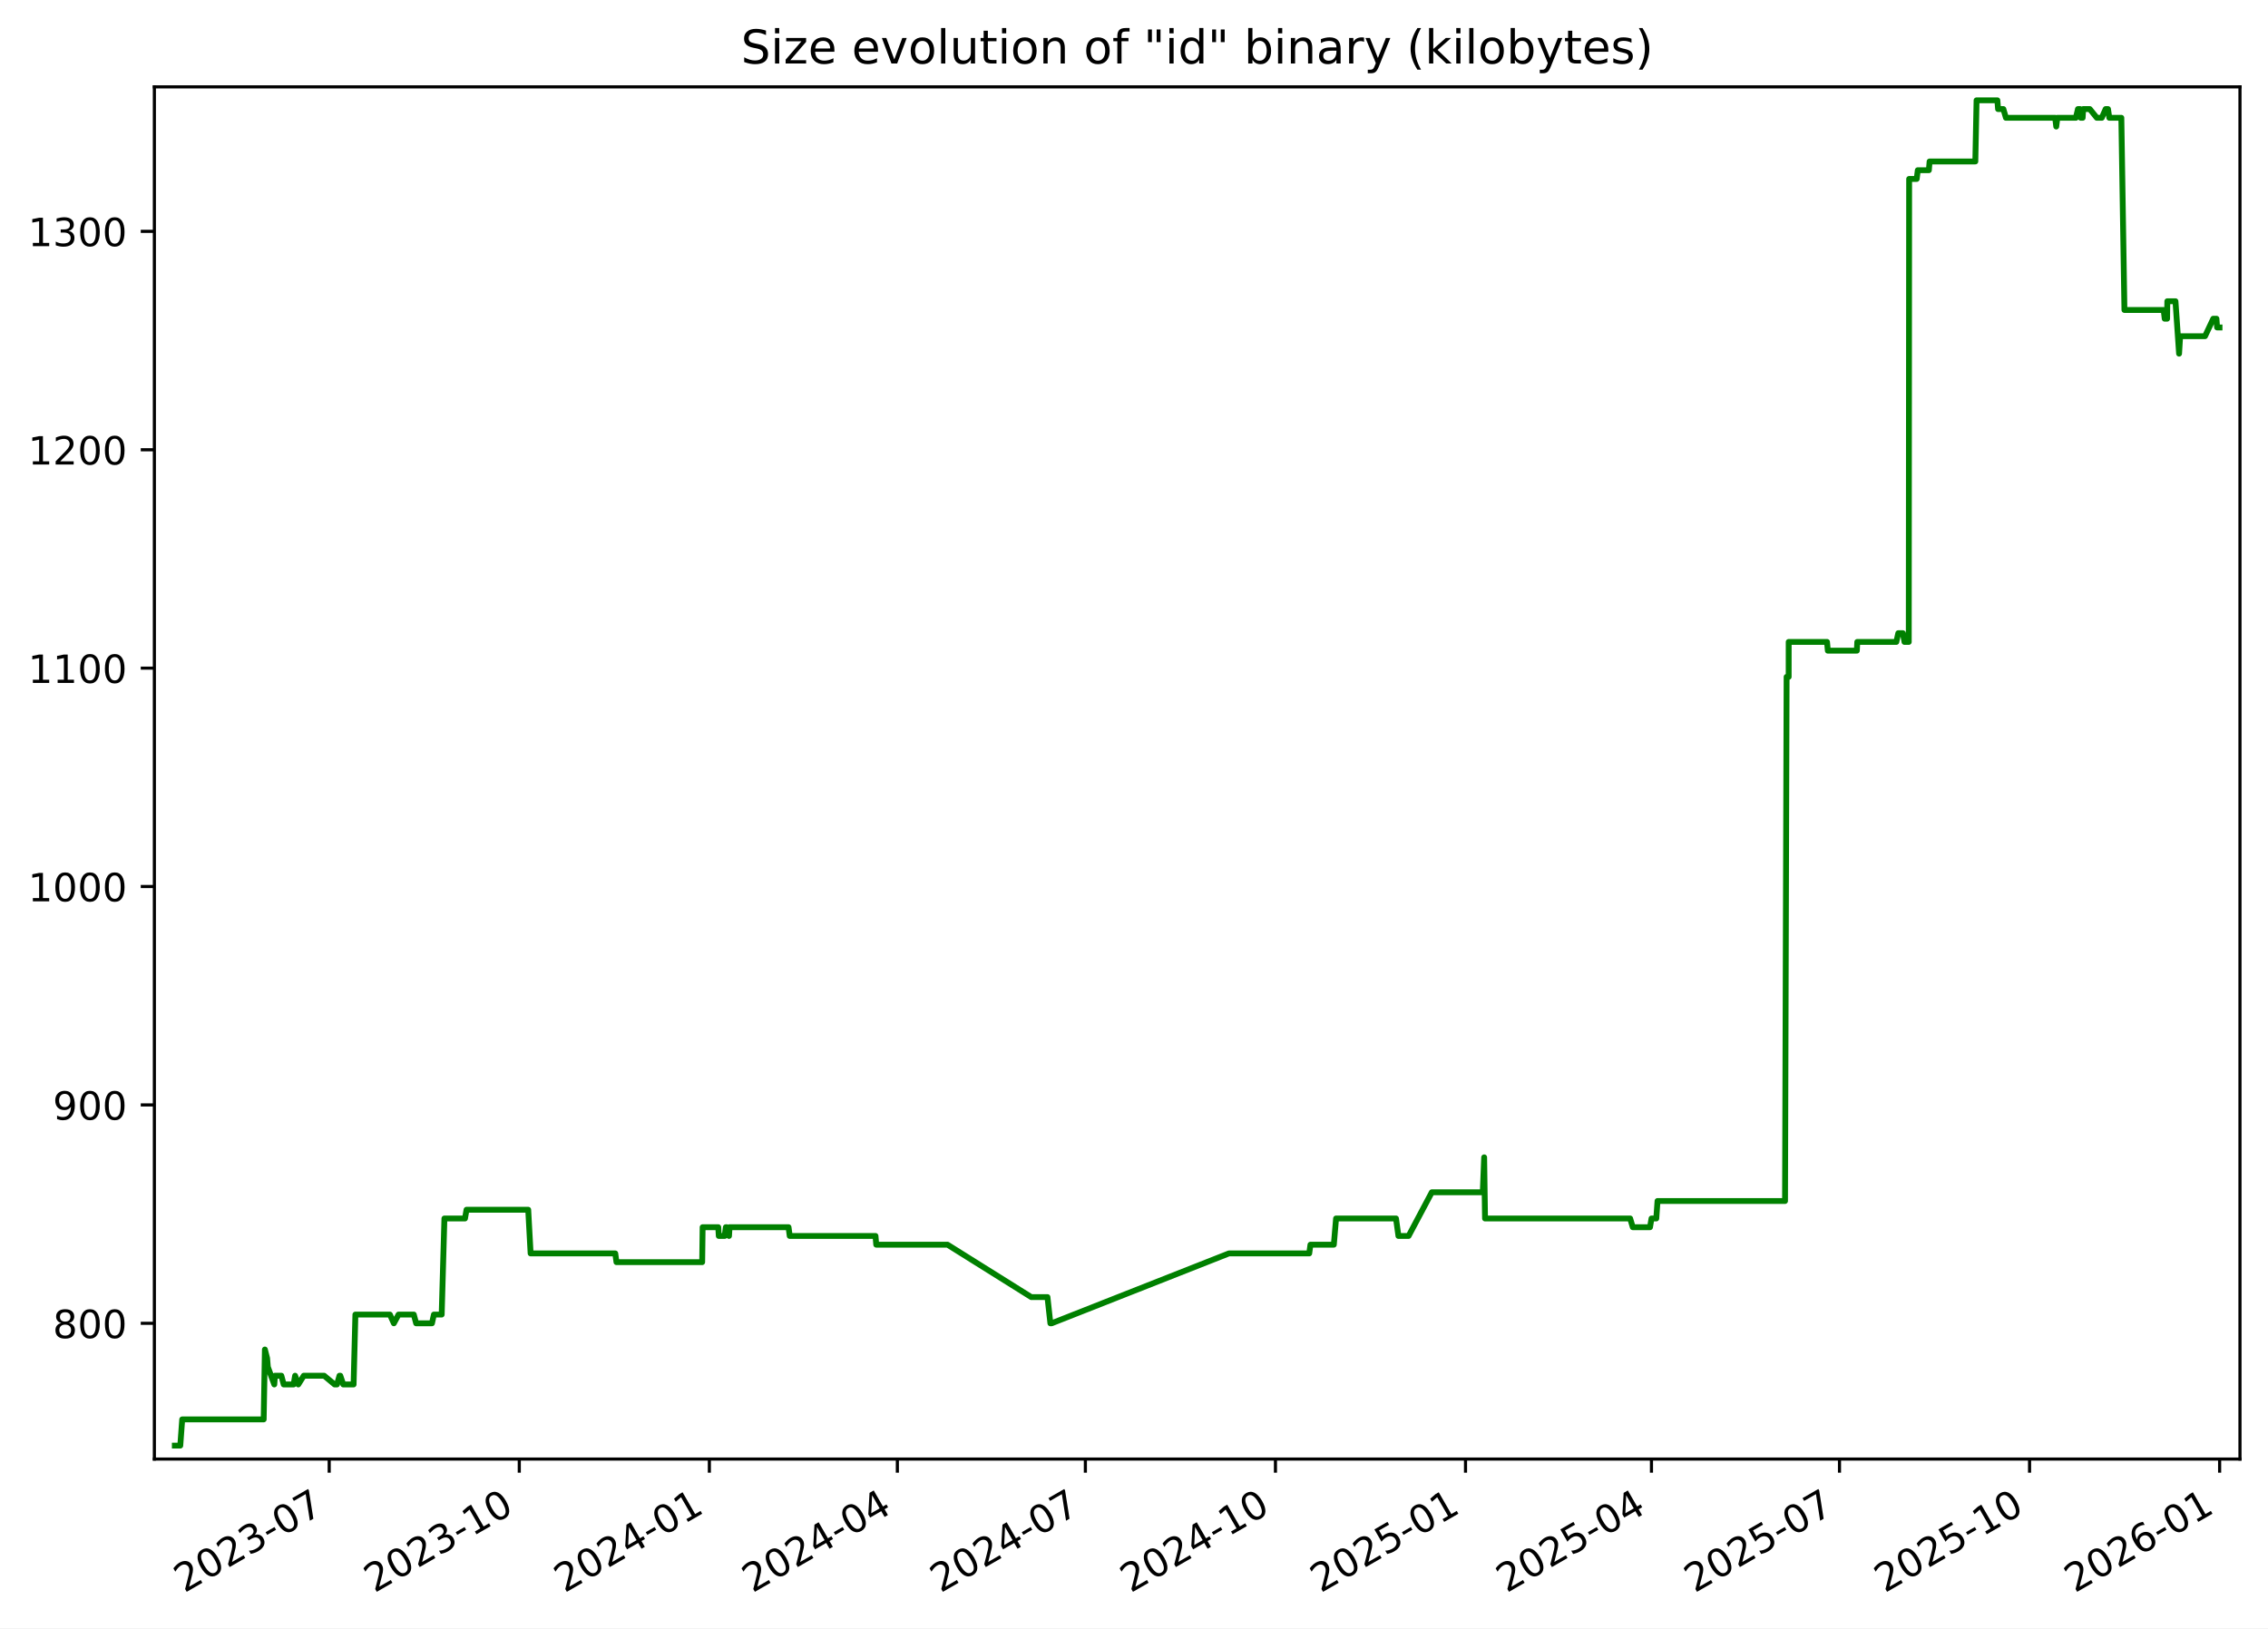
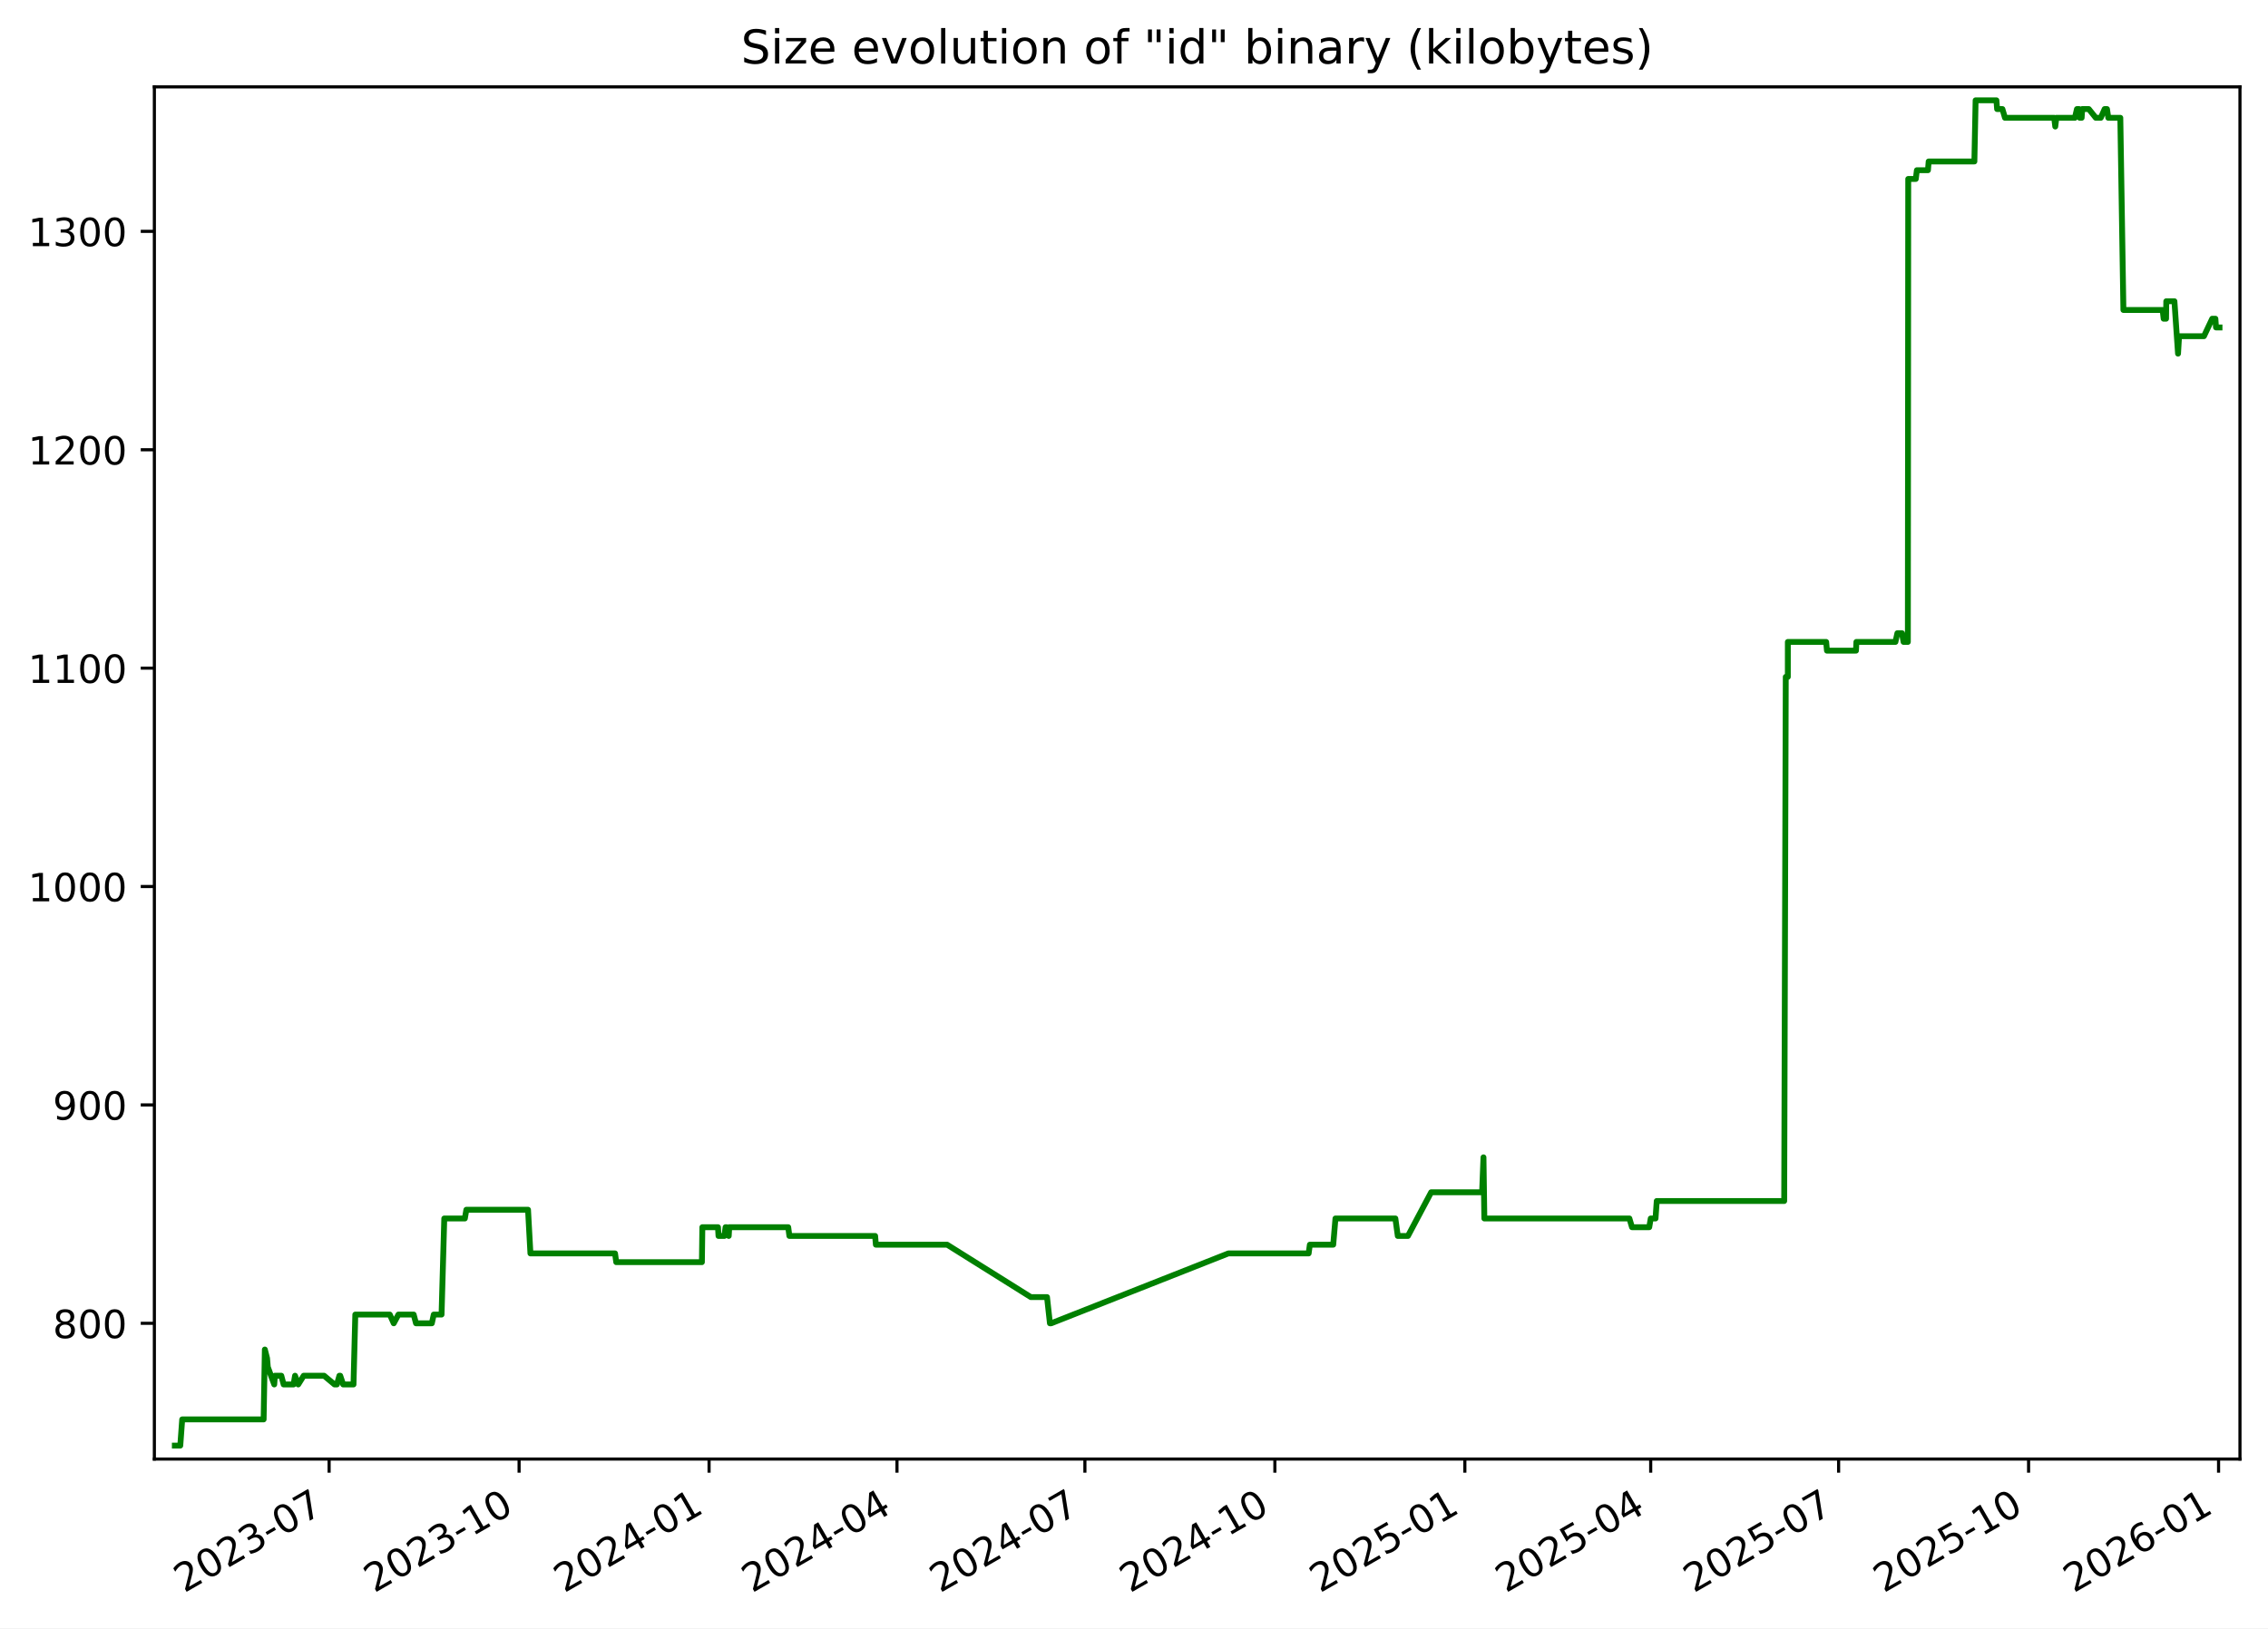
<svg xmlns="http://www.w3.org/2000/svg" xmlns:xlink="http://www.w3.org/1999/xlink" width="582.53pt" height="418.303pt" viewBox="0 0 582.53 418.303" version="1.1">
  <defs>
    <style type="text/css">*{stroke-linejoin: round; stroke-linecap: butt}</style>
  </defs>
  <g id="figure_1">
    <g id="patch_1">
      <path d="M -0 418.303  L 582.53 418.303  L 582.53 0  L -0 0  z " style="fill: #ffffff" />
    </g>
    <g id="axes_1">
      <g id="patch_2">
        <path d="M 39.65 374.83  L 575.33 374.83  L 575.33 22.318  L 39.65 22.318  z " style="fill: #ffffff" />
      </g>
      <g id="matplotlib.axis_1">
        <g id="xtick_1">
          <g id="line2d_1">
            <defs>
-               <path id="mca773b5152" d="M 0 0  L 0 3.5  " style="stroke: #000000; stroke-width: 0.8" />
+               <path id="mf5f4cc1f6a" d="M 0 0  L 0 3.5  " style="stroke: #000000; stroke-width: 0.8" />
            </defs>
            <g>
-               <use xlink:href="#mca773b5152" x="84.553" y="374.83" style="stroke: #000000; stroke-width: 0.8" />
+               <use xlink:href="#mf5f4cc1f6a" x="84.532" y="374.83" style="stroke: #000000; stroke-width: 0.8" />
            </g>
          </g>
          <g id="text_1">
-             <g transform="translate(47.32821 409.302) rotate(-30) scale(0.1 -0.1)">
+             <g transform="translate(47.30746 409.302) rotate(-30) scale(0.1 -0.1)">
              <defs>
                <path id="DejaVuSans-32" d="M 1228 531  L 3431 531  L 3431 0  L 469 0  L 469 531  Q 828 903 1448 1529  Q 2069 2156 2228 2338  Q 2531 2678 2651 2914  Q 2772 3150 2772 3378  Q 2772 3750 2511 3984  Q 2250 4219 1831 4219  Q 1534 4219 1204 4116  Q 875 4013 500 3803  L 500 4441  Q 881 4594 1212 4672  Q 1544 4750 1819 4750  Q 2544 4750 2975 4387  Q 3406 4025 3406 3419  Q 3406 3131 3298 2873  Q 3191 2616 2906 2266  Q 2828 2175 2409 1742  Q 1991 1309 1228 531  z " transform="scale(0.015625)" />
                <path id="DejaVuSans-30" d="M 2034 4250  Q 1547 4250 1301 3770  Q 1056 3291 1056 2328  Q 1056 1369 1301 889  Q 1547 409 2034 409  Q 2525 409 2770 889  Q 3016 1369 3016 2328  Q 3016 3291 2770 3770  Q 2525 4250 2034 4250  z M 2034 4750  Q 2819 4750 3233 4129  Q 3647 3509 3647 2328  Q 3647 1150 3233 529  Q 2819 -91 2034 -91  Q 1250 -91 836 529  Q 422 1150 422 2328  Q 422 3509 836 4129  Q 1250 4750 2034 4750  z " transform="scale(0.015625)" />
                <path id="DejaVuSans-33" d="M 2597 2516  Q 3050 2419 3304 2112  Q 3559 1806 3559 1356  Q 3559 666 3084 287  Q 2609 -91 1734 -91  Q 1441 -91 1130 -33  Q 819 25 488 141  L 488 750  Q 750 597 1062 519  Q 1375 441 1716 441  Q 2309 441 2620 675  Q 2931 909 2931 1356  Q 2931 1769 2642 2001  Q 2353 2234 1838 2234  L 1294 2234  L 1294 2753  L 1863 2753  Q 2328 2753 2575 2939  Q 2822 3125 2822 3475  Q 2822 3834 2567 4026  Q 2313 4219 1838 4219  Q 1578 4219 1281 4162  Q 984 4106 628 3988  L 628 4550  Q 988 4650 1302 4700  Q 1616 4750 1894 4750  Q 2613 4750 3031 4423  Q 3450 4097 3450 3541  Q 3450 3153 3228 2886  Q 3006 2619 2597 2516  z " transform="scale(0.015625)" />
                <path id="DejaVuSans-2d" d="M 313 2009  L 1997 2009  L 1997 1497  L 313 1497  L 313 2009  z " transform="scale(0.015625)" />
                <path id="DejaVuSans-37" d="M 525 4666  L 3525 4666  L 3525 4397  L 1831 0  L 1172 0  L 2766 4134  L 525 4134  L 525 4666  z " transform="scale(0.015625)" />
              </defs>
              <use xlink:href="#DejaVuSans-32" />
              <use xlink:href="#DejaVuSans-30" x="63.623" />
              <use xlink:href="#DejaVuSans-32" x="127.246" />
              <use xlink:href="#DejaVuSans-33" x="190.869" />
              <use xlink:href="#DejaVuSans-2d" x="254.492" />
              <use xlink:href="#DejaVuSans-30" x="290.576" />
              <use xlink:href="#DejaVuSans-37" x="354.199" />
            </g>
          </g>
        </g>
        <g id="xtick_2">
          <g id="line2d_2">
            <g>
-               <use xlink:href="#mca773b5152" x="133.374" y="374.83" style="stroke: #000000; stroke-width: 0.8" />
+               <use xlink:href="#mf5f4cc1f6a" x="133.327" y="374.83" style="stroke: #000000; stroke-width: 0.8" />
            </g>
          </g>
          <g id="text_2">
-             <g transform="translate(96.14898 409.302) rotate(-30) scale(0.1 -0.1)">
+             <g transform="translate(96.10268 409.302) rotate(-30) scale(0.1 -0.1)">
              <defs>
                <path id="DejaVuSans-31" d="M 794 531  L 1825 531  L 1825 4091  L 703 3866  L 703 4441  L 1819 4666  L 2450 4666  L 2450 531  L 3481 531  L 3481 0  L 794 0  L 794 531  z " transform="scale(0.015625)" />
              </defs>
              <use xlink:href="#DejaVuSans-32" />
              <use xlink:href="#DejaVuSans-30" x="63.623" />
              <use xlink:href="#DejaVuSans-32" x="127.246" />
              <use xlink:href="#DejaVuSans-33" x="190.869" />
              <use xlink:href="#DejaVuSans-2d" x="254.492" />
              <use xlink:href="#DejaVuSans-31" x="290.576" />
              <use xlink:href="#DejaVuSans-30" x="354.199" />
            </g>
          </g>
        </g>
        <g id="xtick_3">
          <g id="line2d_3">
            <g>
-               <use xlink:href="#mca773b5152" x="182.195" y="374.83" style="stroke: #000000; stroke-width: 0.8" />
+               <use xlink:href="#mf5f4cc1f6a" x="182.123" y="374.83" style="stroke: #000000; stroke-width: 0.8" />
            </g>
          </g>
          <g id="text_3">
-             <g transform="translate(144.9698 409.302) rotate(-30) scale(0.1 -0.1)">
+             <g transform="translate(144.8979 409.302) rotate(-30) scale(0.1 -0.1)">
              <defs>
                <path id="DejaVuSans-34" d="M 2419 4116  L 825 1625  L 2419 1625  L 2419 4116  z M 2253 4666  L 3047 4666  L 3047 1625  L 3713 1625  L 3713 1100  L 3047 1100  L 3047 0  L 2419 0  L 2419 1100  L 313 1100  L 313 1709  L 2253 4666  z " transform="scale(0.015625)" />
              </defs>
              <use xlink:href="#DejaVuSans-32" />
              <use xlink:href="#DejaVuSans-30" x="63.623" />
              <use xlink:href="#DejaVuSans-32" x="127.246" />
              <use xlink:href="#DejaVuSans-34" x="190.869" />
              <use xlink:href="#DejaVuSans-2d" x="254.492" />
              <use xlink:href="#DejaVuSans-30" x="290.576" />
              <use xlink:href="#DejaVuSans-31" x="354.199" />
            </g>
          </g>
        </g>
        <g id="xtick_4">
          <g id="line2d_4">
            <g>
-               <use xlink:href="#mca773b5152" x="230.485" y="374.83" style="stroke: #000000; stroke-width: 0.8" />
+               <use xlink:href="#mf5f4cc1f6a" x="230.388" y="374.83" style="stroke: #000000; stroke-width: 0.8" />
            </g>
          </g>
          <g id="text_4">
-             <g transform="translate(193.2599 409.302) rotate(-30) scale(0.1 -0.1)">
+             <g transform="translate(193.1627 409.302) rotate(-30) scale(0.1 -0.1)">
              <use xlink:href="#DejaVuSans-32" />
              <use xlink:href="#DejaVuSans-30" x="63.623" />
              <use xlink:href="#DejaVuSans-32" x="127.246" />
              <use xlink:href="#DejaVuSans-34" x="190.869" />
              <use xlink:href="#DejaVuSans-2d" x="254.492" />
              <use xlink:href="#DejaVuSans-30" x="290.576" />
              <use xlink:href="#DejaVuSans-34" x="354.199" />
            </g>
          </g>
        </g>
        <g id="xtick_5">
          <g id="line2d_5">
            <g>
-               <use xlink:href="#mca773b5152" x="278.775" y="374.83" style="stroke: #000000; stroke-width: 0.8" />
+               <use xlink:href="#mf5f4cc1f6a" x="278.652" y="374.83" style="stroke: #000000; stroke-width: 0.8" />
            </g>
          </g>
          <g id="text_5">
-             <g transform="translate(241.55 409.302) rotate(-30) scale(0.1 -0.1)">
+             <g transform="translate(241.4276 409.302) rotate(-30) scale(0.1 -0.1)">
              <use xlink:href="#DejaVuSans-32" />
              <use xlink:href="#DejaVuSans-30" x="63.623" />
              <use xlink:href="#DejaVuSans-32" x="127.246" />
              <use xlink:href="#DejaVuSans-34" x="190.869" />
              <use xlink:href="#DejaVuSans-2d" x="254.492" />
              <use xlink:href="#DejaVuSans-30" x="290.576" />
              <use xlink:href="#DejaVuSans-37" x="354.199" />
            </g>
          </g>
        </g>
        <g id="xtick_6">
          <g id="line2d_6">
            <g>
-               <use xlink:href="#mca773b5152" x="327.596" y="374.83" style="stroke: #000000; stroke-width: 0.8" />
+               <use xlink:href="#mf5f4cc1f6a" x="327.448" y="374.83" style="stroke: #000000; stroke-width: 0.8" />
            </g>
          </g>
          <g id="text_6">
-             <g transform="translate(290.3707 409.302) rotate(-30) scale(0.1 -0.1)">
+             <g transform="translate(290.2228 409.302) rotate(-30) scale(0.1 -0.1)">
              <use xlink:href="#DejaVuSans-32" />
              <use xlink:href="#DejaVuSans-30" x="63.623" />
              <use xlink:href="#DejaVuSans-32" x="127.246" />
              <use xlink:href="#DejaVuSans-34" x="190.869" />
              <use xlink:href="#DejaVuSans-2d" x="254.492" />
              <use xlink:href="#DejaVuSans-31" x="290.576" />
              <use xlink:href="#DejaVuSans-30" x="354.199" />
            </g>
          </g>
        </g>
        <g id="xtick_7">
          <g id="line2d_7">
            <g>
-               <use xlink:href="#mca773b5152" x="376.416" y="374.83" style="stroke: #000000; stroke-width: 0.8" />
+               <use xlink:href="#mf5f4cc1f6a" x="376.243" y="374.83" style="stroke: #000000; stroke-width: 0.8" />
            </g>
          </g>
          <g id="text_7">
-             <g transform="translate(339.1915 409.302) rotate(-30) scale(0.1 -0.1)">
+             <g transform="translate(339.018 409.302) rotate(-30) scale(0.1 -0.1)">
              <defs>
                <path id="DejaVuSans-35" d="M 691 4666  L 3169 4666  L 3169 4134  L 1269 4134  L 1269 2991  Q 1406 3038 1543 3061  Q 1681 3084 1819 3084  Q 2600 3084 3056 2656  Q 3513 2228 3513 1497  Q 3513 744 3044 326  Q 2575 -91 1722 -91  Q 1428 -91 1123 -41  Q 819 9 494 109  L 494 744  Q 775 591 1075 516  Q 1375 441 1709 441  Q 2250 441 2565 725  Q 2881 1009 2881 1497  Q 2881 1984 2565 2268  Q 2250 2553 1709 2553  Q 1456 2553 1204 2497  Q 953 2441 691 2322  L 691 4666  z " transform="scale(0.015625)" />
              </defs>
              <use xlink:href="#DejaVuSans-32" />
              <use xlink:href="#DejaVuSans-30" x="63.623" />
              <use xlink:href="#DejaVuSans-32" x="127.246" />
              <use xlink:href="#DejaVuSans-35" x="190.869" />
              <use xlink:href="#DejaVuSans-2d" x="254.492" />
              <use xlink:href="#DejaVuSans-30" x="290.576" />
              <use xlink:href="#DejaVuSans-31" x="354.199" />
            </g>
          </g>
        </g>
        <g id="xtick_8">
          <g id="line2d_8">
            <g>
-               <use xlink:href="#mca773b5152" x="424.176" y="374.83" style="stroke: #000000; stroke-width: 0.8" />
+               <use xlink:href="#mf5f4cc1f6a" x="423.977" y="374.83" style="stroke: #000000; stroke-width: 0.8" />
            </g>
          </g>
          <g id="text_8">
-             <g transform="translate(386.951 409.302) rotate(-30) scale(0.1 -0.1)">
+             <g transform="translate(386.7525 409.302) rotate(-30) scale(0.1 -0.1)">
              <use xlink:href="#DejaVuSans-32" />
              <use xlink:href="#DejaVuSans-30" x="63.623" />
              <use xlink:href="#DejaVuSans-32" x="127.246" />
              <use xlink:href="#DejaVuSans-35" x="190.869" />
              <use xlink:href="#DejaVuSans-2d" x="254.492" />
              <use xlink:href="#DejaVuSans-30" x="290.576" />
              <use xlink:href="#DejaVuSans-34" x="354.199" />
            </g>
          </g>
        </g>
        <g id="xtick_9">
          <g id="line2d_9">
            <g>
-               <use xlink:href="#mca773b5152" x="472.466" y="374.83" style="stroke: #000000; stroke-width: 0.8" />
+               <use xlink:href="#mf5f4cc1f6a" x="472.242" y="374.83" style="stroke: #000000; stroke-width: 0.8" />
            </g>
          </g>
          <g id="text_9">
-             <g transform="translate(435.2411 409.302) rotate(-30) scale(0.1 -0.1)">
+             <g transform="translate(435.0173 409.302) rotate(-30) scale(0.1 -0.1)">
              <use xlink:href="#DejaVuSans-32" />
              <use xlink:href="#DejaVuSans-30" x="63.623" />
              <use xlink:href="#DejaVuSans-32" x="127.246" />
              <use xlink:href="#DejaVuSans-35" x="190.869" />
              <use xlink:href="#DejaVuSans-2d" x="254.492" />
              <use xlink:href="#DejaVuSans-30" x="290.576" />
              <use xlink:href="#DejaVuSans-37" x="354.199" />
            </g>
          </g>
        </g>
        <g id="xtick_10">
          <g id="line2d_10">
            <g>
-               <use xlink:href="#mca773b5152" x="521.287" y="374.83" style="stroke: #000000; stroke-width: 0.8" />
+               <use xlink:href="#mf5f4cc1f6a" x="521.037" y="374.83" style="stroke: #000000; stroke-width: 0.8" />
            </g>
          </g>
          <g id="text_10">
-             <g transform="translate(484.0618 409.302) rotate(-30) scale(0.1 -0.1)">
+             <g transform="translate(483.8125 409.302) rotate(-30) scale(0.1 -0.1)">
              <use xlink:href="#DejaVuSans-32" />
              <use xlink:href="#DejaVuSans-30" x="63.623" />
              <use xlink:href="#DejaVuSans-32" x="127.246" />
              <use xlink:href="#DejaVuSans-35" x="190.869" />
              <use xlink:href="#DejaVuSans-2d" x="254.492" />
              <use xlink:href="#DejaVuSans-31" x="290.576" />
              <use xlink:href="#DejaVuSans-30" x="354.199" />
            </g>
          </g>
        </g>
        <g id="xtick_11">
          <g id="line2d_11">
            <g>
-               <use xlink:href="#mca773b5152" x="570.107" y="374.83" style="stroke: #000000; stroke-width: 0.8" />
+               <use xlink:href="#mf5f4cc1f6a" x="569.833" y="374.83" style="stroke: #000000; stroke-width: 0.8" />
            </g>
          </g>
          <g id="text_11">
-             <g transform="translate(532.8826 409.302) rotate(-30) scale(0.1 -0.1)">
+             <g transform="translate(532.6078 409.302) rotate(-30) scale(0.1 -0.1)">
              <defs>
                <path id="DejaVuSans-36" d="M 2113 2584  Q 1688 2584 1439 2293  Q 1191 2003 1191 1497  Q 1191 994 1439 701  Q 1688 409 2113 409  Q 2538 409 2786 701  Q 3034 994 3034 1497  Q 3034 2003 2786 2293  Q 2538 2584 2113 2584  z M 3366 4563  L 3366 3988  Q 3128 4100 2886 4159  Q 2644 4219 2406 4219  Q 1781 4219 1451 3797  Q 1122 3375 1075 2522  Q 1259 2794 1537 2939  Q 1816 3084 2150 3084  Q 2853 3084 3261 2657  Q 3669 2231 3669 1497  Q 3669 778 3244 343  Q 2819 -91 2113 -91  Q 1303 -91 875 529  Q 447 1150 447 2328  Q 447 3434 972 4092  Q 1497 4750 2381 4750  Q 2619 4750 2861 4703  Q 3103 4656 3366 4563  z " transform="scale(0.015625)" />
              </defs>
              <use xlink:href="#DejaVuSans-32" />
              <use xlink:href="#DejaVuSans-30" x="63.623" />
              <use xlink:href="#DejaVuSans-32" x="127.246" />
              <use xlink:href="#DejaVuSans-36" x="190.869" />
              <use xlink:href="#DejaVuSans-2d" x="254.492" />
              <use xlink:href="#DejaVuSans-30" x="290.576" />
              <use xlink:href="#DejaVuSans-31" x="354.199" />
            </g>
          </g>
        </g>
      </g>
      <g id="matplotlib.axis_2">
        <g id="ytick_1">
          <g id="line2d_12">
            <defs>
-               <path id="m92d14050db" d="M 0 0  L -3.5 0  " style="stroke: #000000; stroke-width: 0.8" />
+               <path id="mc8a5a94834" d="M 0 0  L -3.5 0  " style="stroke: #000000; stroke-width: 0.8" />
            </defs>
            <g>
-               <use xlink:href="#m92d14050db" x="39.65" y="339.956" style="stroke: #000000; stroke-width: 0.8" />
+               <use xlink:href="#mc8a5a94834" x="39.65" y="339.956" style="stroke: #000000; stroke-width: 0.8" />
            </g>
          </g>
          <g id="text_12">
            <g transform="translate(13.5625 343.7552) scale(0.1 -0.1)">
              <defs>
                <path id="DejaVuSans-38" d="M 2034 2216  Q 1584 2216 1326 1975  Q 1069 1734 1069 1313  Q 1069 891 1326 650  Q 1584 409 2034 409  Q 2484 409 2743 651  Q 3003 894 3003 1313  Q 3003 1734 2745 1975  Q 2488 2216 2034 2216  z M 1403 2484  Q 997 2584 770 2862  Q 544 3141 544 3541  Q 544 4100 942 4425  Q 1341 4750 2034 4750  Q 2731 4750 3128 4425  Q 3525 4100 3525 3541  Q 3525 3141 3298 2862  Q 3072 2584 2669 2484  Q 3125 2378 3379 2068  Q 3634 1759 3634 1313  Q 3634 634 3220 271  Q 2806 -91 2034 -91  Q 1263 -91 848 271  Q 434 634 434 1313  Q 434 1759 690 2068  Q 947 2378 1403 2484  z M 1172 3481  Q 1172 3119 1398 2916  Q 1625 2713 2034 2713  Q 2441 2713 2670 2916  Q 2900 3119 2900 3481  Q 2900 3844 2670 4047  Q 2441 4250 2034 4250  Q 1625 4250 1398 4047  Q 1172 3844 1172 3481  z " transform="scale(0.015625)" />
              </defs>
              <use xlink:href="#DejaVuSans-38" />
              <use xlink:href="#DejaVuSans-30" x="63.623" />
              <use xlink:href="#DejaVuSans-30" x="127.246" />
            </g>
          </g>
        </g>
        <g id="ytick_2">
          <g id="line2d_13">
            <g>
-               <use xlink:href="#m92d14050db" x="39.65" y="283.852" style="stroke: #000000; stroke-width: 0.8" />
+               <use xlink:href="#mc8a5a94834" x="39.65" y="283.852" style="stroke: #000000; stroke-width: 0.8" />
            </g>
          </g>
          <g id="text_13">
            <g transform="translate(13.5625 287.6513) scale(0.1 -0.1)">
              <defs>
                <path id="DejaVuSans-39" d="M 703 97  L 703 672  Q 941 559 1184 500  Q 1428 441 1663 441  Q 2288 441 2617 861  Q 2947 1281 2994 2138  Q 2813 1869 2534 1725  Q 2256 1581 1919 1581  Q 1219 1581 811 2004  Q 403 2428 403 3163  Q 403 3881 828 4315  Q 1253 4750 1959 4750  Q 2769 4750 3195 4129  Q 3622 3509 3622 2328  Q 3622 1225 3098 567  Q 2575 -91 1691 -91  Q 1453 -91 1209 -44  Q 966 3 703 97  z M 1959 2075  Q 2384 2075 2632 2365  Q 2881 2656 2881 3163  Q 2881 3666 2632 3958  Q 2384 4250 1959 4250  Q 1534 4250 1286 3958  Q 1038 3666 1038 3163  Q 1038 2656 1286 2365  Q 1534 2075 1959 2075  z " transform="scale(0.015625)" />
              </defs>
              <use xlink:href="#DejaVuSans-39" />
              <use xlink:href="#DejaVuSans-30" x="63.623" />
              <use xlink:href="#DejaVuSans-30" x="127.246" />
            </g>
          </g>
        </g>
        <g id="ytick_3">
          <g id="line2d_14">
            <g>
-               <use xlink:href="#m92d14050db" x="39.65" y="227.748" style="stroke: #000000; stroke-width: 0.8" />
+               <use xlink:href="#mc8a5a94834" x="39.65" y="227.748" style="stroke: #000000; stroke-width: 0.8" />
            </g>
          </g>
          <g id="text_14">
            <g transform="translate(7.2 231.5474) scale(0.1 -0.1)">
              <use xlink:href="#DejaVuSans-31" />
              <use xlink:href="#DejaVuSans-30" x="63.623" />
              <use xlink:href="#DejaVuSans-30" x="127.246" />
              <use xlink:href="#DejaVuSans-30" x="190.869" />
            </g>
          </g>
        </g>
        <g id="ytick_4">
          <g id="line2d_15">
            <g>
-               <use xlink:href="#m92d14050db" x="39.65" y="171.644" style="stroke: #000000; stroke-width: 0.8" />
+               <use xlink:href="#mc8a5a94834" x="39.65" y="171.644" style="stroke: #000000; stroke-width: 0.8" />
            </g>
          </g>
          <g id="text_15">
            <g transform="translate(7.2 175.4435) scale(0.1 -0.1)">
              <use xlink:href="#DejaVuSans-31" />
              <use xlink:href="#DejaVuSans-31" x="63.623" />
              <use xlink:href="#DejaVuSans-30" x="127.246" />
              <use xlink:href="#DejaVuSans-30" x="190.869" />
            </g>
          </g>
        </g>
        <g id="ytick_5">
          <g id="line2d_16">
            <g>
-               <use xlink:href="#m92d14050db" x="39.65" y="115.54" style="stroke: #000000; stroke-width: 0.8" />
+               <use xlink:href="#mc8a5a94834" x="39.65" y="115.54" style="stroke: #000000; stroke-width: 0.8" />
            </g>
          </g>
          <g id="text_16">
            <g transform="translate(7.2 119.3396) scale(0.1 -0.1)">
              <use xlink:href="#DejaVuSans-31" />
              <use xlink:href="#DejaVuSans-32" x="63.623" />
              <use xlink:href="#DejaVuSans-30" x="127.246" />
              <use xlink:href="#DejaVuSans-30" x="190.869" />
            </g>
          </g>
        </g>
        <g id="ytick_6">
          <g id="line2d_17">
            <g>
-               <use xlink:href="#m92d14050db" x="39.65" y="59.436" style="stroke: #000000; stroke-width: 0.8" />
+               <use xlink:href="#mc8a5a94834" x="39.65" y="59.436" style="stroke: #000000; stroke-width: 0.8" />
            </g>
          </g>
          <g id="text_17">
            <g transform="translate(7.2 63.23568) scale(0.1 -0.1)">
              <use xlink:href="#DejaVuSans-31" />
              <use xlink:href="#DejaVuSans-33" x="63.623" />
              <use xlink:href="#DejaVuSans-30" x="127.246" />
              <use xlink:href="#DejaVuSans-30" x="190.869" />
            </g>
          </g>
        </g>
      </g>
      <g id="line2d_18">
-         <path d="M 44.902 371.374  L 46.307 371.374  L 46.798 364.642  L 67.727 364.642  L 68.038 346.688  L 68.608 348.933  L 68.796 351.177  L 70.45 355.665  L 70.613 353.421  L 72.266 353.421  L 72.867 355.665  L 75.417 355.665  L 75.799 353.421  L 76.616 355.665  L 78.021 353.421  L 83.254 353.421  L 85.944 355.665  L 86.559 355.665  L 87.197 353.421  L 87.405 353.421  L 88.164 355.665  L 90.82 355.665  L 91.282 337.712  L 100.143 337.712  L 101.161 339.956  L 102.364 337.712  L 106.283 337.712  L 106.884 339.956  L 110.948 339.956  L 111.445 337.712  L 113.447 337.712  L 114.145 313.026  L 119.434 313.026  L 119.823 310.782  L 135.672 310.782  L 136.287 322.003  L 158.033 322.003  L 158.337 324.247  L 180.353 324.247  L 180.468 315.27  L 184.488 315.27  L 184.618 317.514  L 186.138 317.514  L 186.424 315.27  L 186.694 315.27  L 187.246 317.514  L 187.381 315.27  L 202.538 315.27  L 202.836 317.514  L 224.87 317.514  L 225.059 319.759  L 243.37 319.759  L 264.878 333.223  L 269.04 333.223  L 269.788 339.956  L 270.111 339.956  L 315.648 322.003  L 336.275 322.003  L 336.584 319.759  L 342.591 319.759  L 343.165 313.026  L 358.561 313.026  L 359.184 317.514  L 361.796 317.514  L 367.757 306.294  L 380.85 306.294  L 381.204 297.317  L 381.427 313.026  L 418.701 313.026  L 419.372 315.27  L 423.802 315.27  L 424.185 313.026  L 425.417 313.026  L 425.729 308.538  L 458.483 308.538  L 458.886 173.888  L 459.417 173.888  L 459.422 164.912  L 469.268 164.912  L 469.473 167.156  L 476.929 167.156  L 477.036 164.912  L 487.066 164.912  L 487.568 162.668  L 488.749 162.668  L 489.161 164.912  L 490.263 164.912  L 490.358 45.972  L 492.301 45.972  L 492.58 43.727  L 495.427 43.727  L 495.609 41.483  L 507.358 41.483  L 507.674 25.774  L 513.021 25.774  L 513.196 28.018  L 514.56 28.018  L 515.218 30.262  L 527.866 30.262  L 528.142 32.507  L 528.424 30.262  L 533.187 30.262  L 533.713 28.018  L 534.285 28.018  L 534.436 30.262  L 534.924 30.262  L 535.052 28.018  L 536.76 28.018  L 538.563 30.262  L 539.841 30.262  L 540.827 28.018  L 541.438 28.018  L 541.771 30.262  L 544.86 30.262  L 545.654 79.634  L 555.734 79.634  L 555.997 81.878  L 556.617 81.878  L 556.671 77.39  L 558.765 77.39  L 559.693 90.855  L 559.962 86.366  L 566.354 86.366  L 568.47 81.878  L 569.293 81.878  L 569.452 84.122  L 570.078 84.122  L 570.078 84.122  " clip-path="url(#p51f7fa7aec)" style="fill: none; stroke: #008000; stroke-width: 1.5; stroke-linecap: square" />
+         <path d="M 44.902 371.374  L 46.306 371.374  L 46.797 364.642  L 67.715 364.642  L 68.026 346.688  L 68.596 348.933  L 68.784 351.177  L 70.437 355.665  L 70.599 353.421  L 72.252 353.421  L 72.853 355.665  L 75.401 355.665  L 75.783 353.421  L 76.599 355.665  L 78.004 353.421  L 83.234 353.421  L 85.922 355.665  L 86.538 355.665  L 87.175 353.421  L 87.383 353.421  L 88.141 355.665  L 90.796 355.665  L 91.258 337.712  L 100.115 337.712  L 101.131 339.956  L 102.334 337.712  L 106.251 337.712  L 106.851 339.956  L 110.913 339.956  L 111.41 337.712  L 113.411 337.712  L 114.109 313.026  L 119.395 313.026  L 119.784 310.782  L 135.624 310.782  L 136.239 322.003  L 157.974 322.003  L 158.277 324.247  L 180.282 324.247  L 180.397 315.27  L 184.415 315.27  L 184.545 317.514  L 186.064 317.514  L 186.35 315.27  L 186.619 315.27  L 187.172 317.514  L 187.306 315.27  L 202.455 315.27  L 202.753 317.514  L 224.776 317.514  L 224.964 319.759  L 243.266 319.759  L 264.763 333.223  L 268.923 333.223  L 269.67 339.956  L 269.993 339.956  L 315.506 322.003  L 336.123 322.003  L 336.432 319.759  L 342.435 319.759  L 343.009 313.026  L 358.397 313.026  L 359.019 317.514  L 361.63 317.514  L 367.588 306.294  L 380.674 306.294  L 381.028 297.317  L 381.251 313.026  L 418.505 313.026  L 419.176 315.27  L 423.604 315.27  L 423.986 313.026  L 425.218 313.026  L 425.53 308.538  L 458.267 308.538  L 458.67 173.888  L 459.2 173.888  L 459.205 164.912  L 469.045 164.912  L 469.25 167.156  L 476.703 167.156  L 476.81 164.912  L 486.835 164.912  L 487.336 162.668  L 488.517 162.668  L 488.928 164.912  L 490.03 164.912  L 490.124 45.972  L 492.067 45.972  L 492.346 43.727  L 495.192 43.727  L 495.373 41.483  L 507.116 41.483  L 507.431 25.774  L 512.776 25.774  L 512.951 28.018  L 514.314 28.018  L 514.972 30.262  L 527.613 30.262  L 527.889 32.507  L 528.17 30.262  L 532.931 30.262  L 533.457 28.018  L 534.029 28.018  L 534.179 30.262  L 534.668 30.262  L 534.795 28.018  L 536.503 28.018  L 538.304 30.262  L 539.582 30.262  L 540.567 28.018  L 541.178 28.018  L 541.511 30.262  L 544.599 30.262  L 545.392 79.634  L 555.467 79.634  L 555.729 81.878  L 556.349 81.878  L 556.403 77.39  L 558.496 77.39  L 559.424 90.855  L 559.693 86.366  L 566.081 86.366  L 568.196 81.878  L 569.018 81.878  L 569.177 84.122  L 570.078 84.122  L 570.078 84.122  " clip-path="url(#p52a306514f)" style="fill: none; stroke: #008000; stroke-width: 1.5; stroke-linecap: square" />
      </g>
      <g id="patch_3">
        <path d="M 39.65 374.83  L 39.65 22.318  " style="fill: none; stroke: #000000; stroke-width: 0.8; stroke-linejoin: miter; stroke-linecap: square" />
      </g>
      <g id="patch_4">
        <path d="M 575.33 374.83  L 575.33 22.318  " style="fill: none; stroke: #000000; stroke-width: 0.8; stroke-linejoin: miter; stroke-linecap: square" />
      </g>
      <g id="patch_5">
        <path d="M 39.65 374.83  L 575.33 374.83  " style="fill: none; stroke: #000000; stroke-width: 0.8; stroke-linejoin: miter; stroke-linecap: square" />
      </g>
      <g id="patch_6">
        <path d="M 39.65 22.318  L 575.33 22.318  " style="fill: none; stroke: #000000; stroke-width: 0.8; stroke-linejoin: miter; stroke-linecap: square" />
      </g>
      <g id="text_18">
        <g transform="translate(190.3184 16.31812) scale(0.12 -0.12)">
          <defs>
            <path id="DejaVuSans-53" d="M 3425 4513  L 3425 3897  Q 3066 4069 2747 4153  Q 2428 4238 2131 4238  Q 1616 4238 1336 4038  Q 1056 3838 1056 3469  Q 1056 3159 1242 3001  Q 1428 2844 1947 2747  L 2328 2669  Q 3034 2534 3370 2195  Q 3706 1856 3706 1288  Q 3706 609 3251 259  Q 2797 -91 1919 -91  Q 1588 -91 1214 -16  Q 841 59 441 206  L 441 856  Q 825 641 1194 531  Q 1563 422 1919 422  Q 2459 422 2753 634  Q 3047 847 3047 1241  Q 3047 1584 2836 1778  Q 2625 1972 2144 2069  L 1759 2144  Q 1053 2284 737 2584  Q 422 2884 422 3419  Q 422 4038 858 4394  Q 1294 4750 2059 4750  Q 2388 4750 2728 4690  Q 3069 4631 3425 4513  z " transform="scale(0.015625)" />
            <path id="DejaVuSans-69" d="M 603 3500  L 1178 3500  L 1178 0  L 603 0  L 603 3500  z M 603 4863  L 1178 4863  L 1178 4134  L 603 4134  L 603 4863  z " transform="scale(0.015625)" />
            <path id="DejaVuSans-7a" d="M 353 3500  L 3084 3500  L 3084 2975  L 922 459  L 3084 459  L 3084 0  L 275 0  L 275 525  L 2438 3041  L 353 3041  L 353 3500  z " transform="scale(0.015625)" />
            <path id="DejaVuSans-65" d="M 3597 1894  L 3597 1613  L 953 1613  Q 991 1019 1311 708  Q 1631 397 2203 397  Q 2534 397 2845 478  Q 3156 559 3463 722  L 3463 178  Q 3153 47 2828 -22  Q 2503 -91 2169 -91  Q 1331 -91 842 396  Q 353 884 353 1716  Q 353 2575 817 3079  Q 1281 3584 2069 3584  Q 2775 3584 3186 3129  Q 3597 2675 3597 1894  z M 3022 2063  Q 3016 2534 2758 2815  Q 2500 3097 2075 3097  Q 1594 3097 1305 2825  Q 1016 2553 972 2059  L 3022 2063  z " transform="scale(0.015625)" />
            <path id="DejaVuSans-20" transform="scale(0.015625)" />
            <path id="DejaVuSans-76" d="M 191 3500  L 800 3500  L 1894 563  L 2988 3500  L 3597 3500  L 2284 0  L 1503 0  L 191 3500  z " transform="scale(0.015625)" />
            <path id="DejaVuSans-6f" d="M 1959 3097  Q 1497 3097 1228 2736  Q 959 2375 959 1747  Q 959 1119 1226 758  Q 1494 397 1959 397  Q 2419 397 2687 759  Q 2956 1122 2956 1747  Q 2956 2369 2687 2733  Q 2419 3097 1959 3097  z M 1959 3584  Q 2709 3584 3137 3096  Q 3566 2609 3566 1747  Q 3566 888 3137 398  Q 2709 -91 1959 -91  Q 1206 -91 779 398  Q 353 888 353 1747  Q 353 2609 779 3096  Q 1206 3584 1959 3584  z " transform="scale(0.015625)" />
            <path id="DejaVuSans-6c" d="M 603 4863  L 1178 4863  L 1178 0  L 603 0  L 603 4863  z " transform="scale(0.015625)" />
            <path id="DejaVuSans-75" d="M 544 1381  L 544 3500  L 1119 3500  L 1119 1403  Q 1119 906 1312 657  Q 1506 409 1894 409  Q 2359 409 2629 706  Q 2900 1003 2900 1516  L 2900 3500  L 3475 3500  L 3475 0  L 2900 0  L 2900 538  Q 2691 219 2414 64  Q 2138 -91 1772 -91  Q 1169 -91 856 284  Q 544 659 544 1381  z M 1991 3584  L 1991 3584  z " transform="scale(0.015625)" />
            <path id="DejaVuSans-74" d="M 1172 4494  L 1172 3500  L 2356 3500  L 2356 3053  L 1172 3053  L 1172 1153  Q 1172 725 1289 603  Q 1406 481 1766 481  L 2356 481  L 2356 0  L 1766 0  Q 1100 0 847 248  Q 594 497 594 1153  L 594 3053  L 172 3053  L 172 3500  L 594 3500  L 594 4494  L 1172 4494  z " transform="scale(0.015625)" />
            <path id="DejaVuSans-6e" d="M 3513 2113  L 3513 0  L 2938 0  L 2938 2094  Q 2938 2591 2744 2837  Q 2550 3084 2163 3084  Q 1697 3084 1428 2787  Q 1159 2491 1159 1978  L 1159 0  L 581 0  L 581 3500  L 1159 3500  L 1159 2956  Q 1366 3272 1645 3428  Q 1925 3584 2291 3584  Q 2894 3584 3203 3211  Q 3513 2838 3513 2113  z " transform="scale(0.015625)" />
            <path id="DejaVuSans-66" d="M 2375 4863  L 2375 4384  L 1825 4384  Q 1516 4384 1395 4259  Q 1275 4134 1275 3809  L 1275 3500  L 2222 3500  L 2222 3053  L 1275 3053  L 1275 0  L 697 0  L 697 3053  L 147 3053  L 147 3500  L 697 3500  L 697 3744  Q 697 4328 969 4595  Q 1241 4863 1831 4863  L 2375 4863  z " transform="scale(0.015625)" />
            <path id="DejaVuSans-22" d="M 1147 4666  L 1147 2931  L 616 2931  L 616 4666  L 1147 4666  z M 2328 4666  L 2328 2931  L 1797 2931  L 1797 4666  L 2328 4666  z " transform="scale(0.015625)" />
            <path id="DejaVuSans-64" d="M 2906 2969  L 2906 4863  L 3481 4863  L 3481 0  L 2906 0  L 2906 525  Q 2725 213 2448 61  Q 2172 -91 1784 -91  Q 1150 -91 751 415  Q 353 922 353 1747  Q 353 2572 751 3078  Q 1150 3584 1784 3584  Q 2172 3584 2448 3432  Q 2725 3281 2906 2969  z M 947 1747  Q 947 1113 1208 752  Q 1469 391 1925 391  Q 2381 391 2643 752  Q 2906 1113 2906 1747  Q 2906 2381 2643 2742  Q 2381 3103 1925 3103  Q 1469 3103 1208 2742  Q 947 2381 947 1747  z " transform="scale(0.015625)" />
            <path id="DejaVuSans-62" d="M 3116 1747  Q 3116 2381 2855 2742  Q 2594 3103 2138 3103  Q 1681 3103 1420 2742  Q 1159 2381 1159 1747  Q 1159 1113 1420 752  Q 1681 391 2138 391  Q 2594 391 2855 752  Q 3116 1113 3116 1747  z M 1159 2969  Q 1341 3281 1617 3432  Q 1894 3584 2278 3584  Q 2916 3584 3314 3078  Q 3713 2572 3713 1747  Q 3713 922 3314 415  Q 2916 -91 2278 -91  Q 1894 -91 1617 61  Q 1341 213 1159 525  L 1159 0  L 581 0  L 581 4863  L 1159 4863  L 1159 2969  z " transform="scale(0.015625)" />
            <path id="DejaVuSans-61" d="M 2194 1759  Q 1497 1759 1228 1600  Q 959 1441 959 1056  Q 959 750 1161 570  Q 1363 391 1709 391  Q 2188 391 2477 730  Q 2766 1069 2766 1631  L 2766 1759  L 2194 1759  z M 3341 1997  L 3341 0  L 2766 0  L 2766 531  Q 2569 213 2275 61  Q 1981 -91 1556 -91  Q 1019 -91 701 211  Q 384 513 384 1019  Q 384 1609 779 1909  Q 1175 2209 1959 2209  L 2766 2209  L 2766 2266  Q 2766 2663 2505 2880  Q 2244 3097 1772 3097  Q 1472 3097 1187 3025  Q 903 2953 641 2809  L 641 3341  Q 956 3463 1253 3523  Q 1550 3584 1831 3584  Q 2591 3584 2966 3190  Q 3341 2797 3341 1997  z " transform="scale(0.015625)" />
            <path id="DejaVuSans-72" d="M 2631 2963  Q 2534 3019 2420 3045  Q 2306 3072 2169 3072  Q 1681 3072 1420 2755  Q 1159 2438 1159 1844  L 1159 0  L 581 0  L 581 3500  L 1159 3500  L 1159 2956  Q 1341 3275 1631 3429  Q 1922 3584 2338 3584  Q 2397 3584 2469 3576  Q 2541 3569 2628 3553  L 2631 2963  z " transform="scale(0.015625)" />
            <path id="DejaVuSans-79" d="M 2059 -325  Q 1816 -950 1584 -1140  Q 1353 -1331 966 -1331  L 506 -1331  L 506 -850  L 844 -850  Q 1081 -850 1212 -737  Q 1344 -625 1503 -206  L 1606 56  L 191 3500  L 800 3500  L 1894 763  L 2988 3500  L 3597 3500  L 2059 -325  z " transform="scale(0.015625)" />
            <path id="DejaVuSans-28" d="M 1984 4856  Q 1566 4138 1362 3434  Q 1159 2731 1159 2009  Q 1159 1288 1364 580  Q 1569 -128 1984 -844  L 1484 -844  Q 1016 -109 783 600  Q 550 1309 550 2009  Q 550 2706 781 3412  Q 1013 4119 1484 4856  L 1984 4856  z " transform="scale(0.015625)" />
            <path id="DejaVuSans-6b" d="M 581 4863  L 1159 4863  L 1159 1991  L 2875 3500  L 3609 3500  L 1753 1863  L 3688 0  L 2938 0  L 1159 1709  L 1159 0  L 581 0  L 581 4863  z " transform="scale(0.015625)" />
            <path id="DejaVuSans-73" d="M 2834 3397  L 2834 2853  Q 2591 2978 2328 3040  Q 2066 3103 1784 3103  Q 1356 3103 1142 2972  Q 928 2841 928 2578  Q 928 2378 1081 2264  Q 1234 2150 1697 2047  L 1894 2003  Q 2506 1872 2764 1633  Q 3022 1394 3022 966  Q 3022 478 2636 193  Q 2250 -91 1575 -91  Q 1294 -91 989 -36  Q 684 19 347 128  L 347 722  Q 666 556 975 473  Q 1284 391 1588 391  Q 1994 391 2212 530  Q 2431 669 2431 922  Q 2431 1156 2273 1281  Q 2116 1406 1581 1522  L 1381 1569  Q 847 1681 609 1914  Q 372 2147 372 2553  Q 372 3047 722 3315  Q 1072 3584 1716 3584  Q 2034 3584 2315 3537  Q 2597 3491 2834 3397  z " transform="scale(0.015625)" />
            <path id="DejaVuSans-29" d="M 513 4856  L 1013 4856  Q 1481 4119 1714 3412  Q 1947 2706 1947 2009  Q 1947 1309 1714 600  Q 1481 -109 1013 -844  L 513 -844  Q 928 -128 1133 580  Q 1338 1288 1338 2009  Q 1338 2731 1133 3434  Q 928 4138 513 4856  z " transform="scale(0.015625)" />
          </defs>
          <use xlink:href="#DejaVuSans-53" />
          <use xlink:href="#DejaVuSans-69" x="63.477" />
          <use xlink:href="#DejaVuSans-7a" x="91.26" />
          <use xlink:href="#DejaVuSans-65" x="143.75" />
          <use xlink:href="#DejaVuSans-20" x="205.273" />
          <use xlink:href="#DejaVuSans-65" x="237.061" />
          <use xlink:href="#DejaVuSans-76" x="298.584" />
          <use xlink:href="#DejaVuSans-6f" x="357.764" />
          <use xlink:href="#DejaVuSans-6c" x="418.945" />
          <use xlink:href="#DejaVuSans-75" x="446.729" />
          <use xlink:href="#DejaVuSans-74" x="510.107" />
          <use xlink:href="#DejaVuSans-69" x="549.316" />
          <use xlink:href="#DejaVuSans-6f" x="577.1" />
          <use xlink:href="#DejaVuSans-6e" x="638.281" />
          <use xlink:href="#DejaVuSans-20" x="701.66" />
          <use xlink:href="#DejaVuSans-6f" x="733.447" />
          <use xlink:href="#DejaVuSans-66" x="794.629" />
          <use xlink:href="#DejaVuSans-20" x="829.834" />
          <use xlink:href="#DejaVuSans-22" x="861.621" />
          <use xlink:href="#DejaVuSans-69" x="907.617" />
          <use xlink:href="#DejaVuSans-64" x="935.4" />
          <use xlink:href="#DejaVuSans-22" x="998.877" />
          <use xlink:href="#DejaVuSans-20" x="1044.873" />
          <use xlink:href="#DejaVuSans-62" x="1076.66" />
          <use xlink:href="#DejaVuSans-69" x="1140.137" />
          <use xlink:href="#DejaVuSans-6e" x="1167.92" />
          <use xlink:href="#DejaVuSans-61" x="1231.299" />
          <use xlink:href="#DejaVuSans-72" x="1292.578" />
          <use xlink:href="#DejaVuSans-79" x="1333.691" />
          <use xlink:href="#DejaVuSans-20" x="1392.871" />
          <use xlink:href="#DejaVuSans-28" x="1424.658" />
          <use xlink:href="#DejaVuSans-6b" x="1463.672" />
          <use xlink:href="#DejaVuSans-69" x="1521.582" />
          <use xlink:href="#DejaVuSans-6c" x="1549.365" />
          <use xlink:href="#DejaVuSans-6f" x="1577.148" />
          <use xlink:href="#DejaVuSans-62" x="1638.33" />
          <use xlink:href="#DejaVuSans-79" x="1701.807" />
          <use xlink:href="#DejaVuSans-74" x="1760.986" />
          <use xlink:href="#DejaVuSans-65" x="1800.195" />
          <use xlink:href="#DejaVuSans-73" x="1861.719" />
          <use xlink:href="#DejaVuSans-29" x="1913.818" />
        </g>
      </g>
    </g>
  </g>
  <defs>
-     <clipPath id="p51f7fa7aec">
+     <clipPath id="p52a306514f">
      <rect x="39.65" y="22.318" width="535.68" height="352.512" />
    </clipPath>
  </defs>
</svg>
